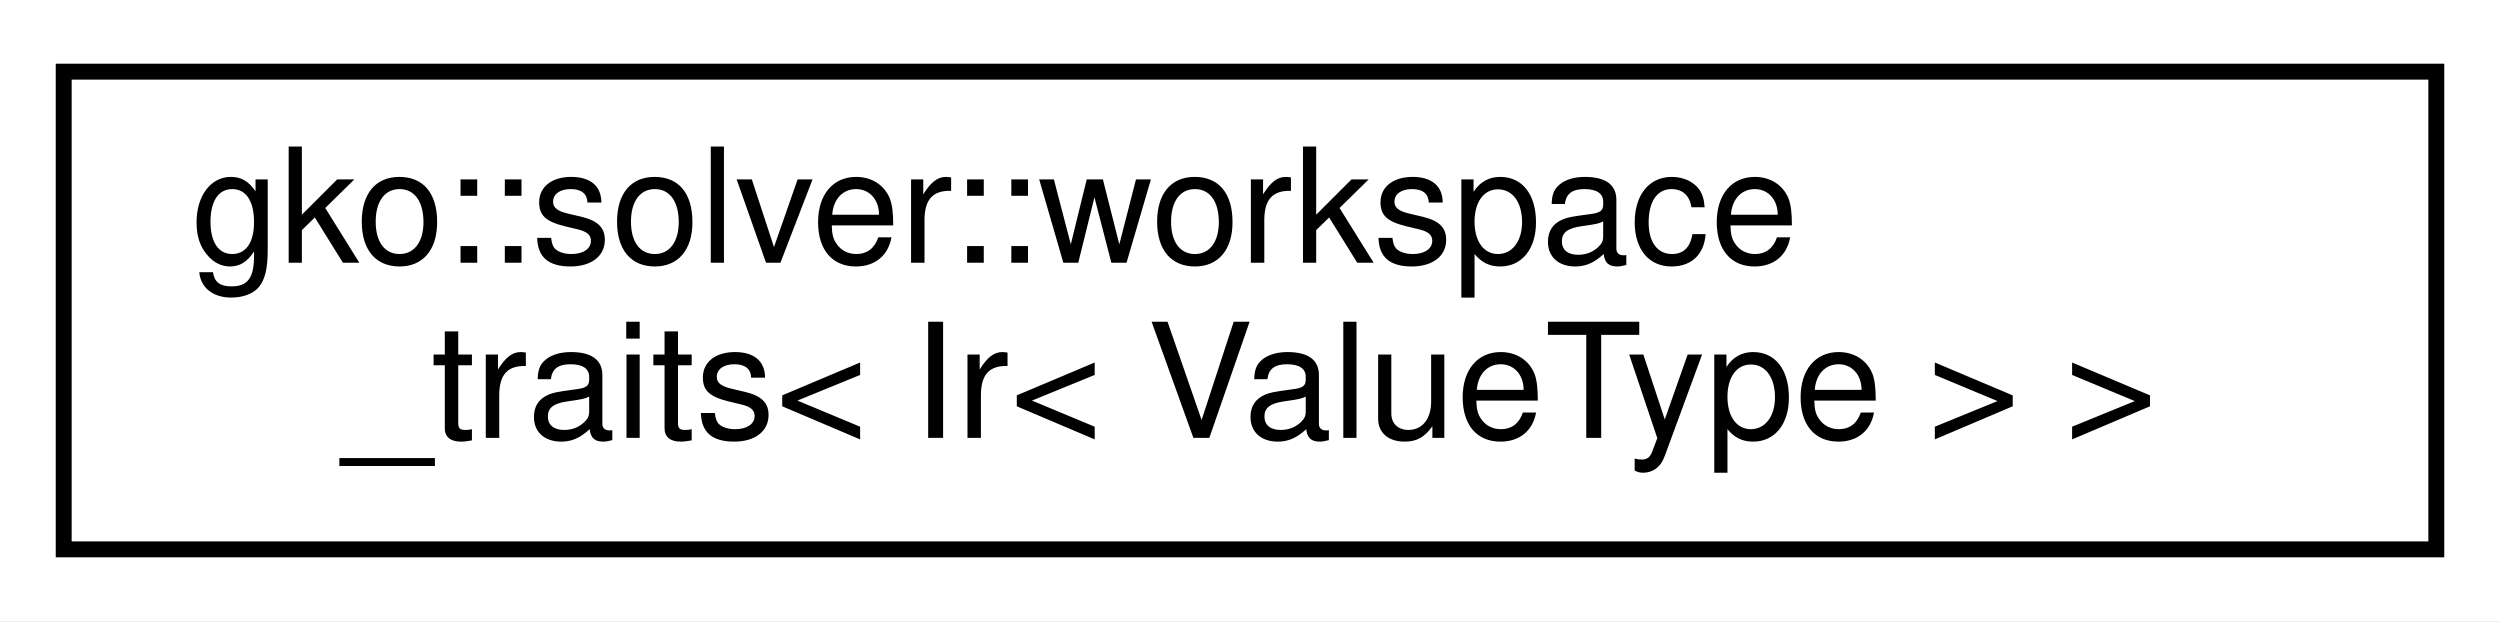
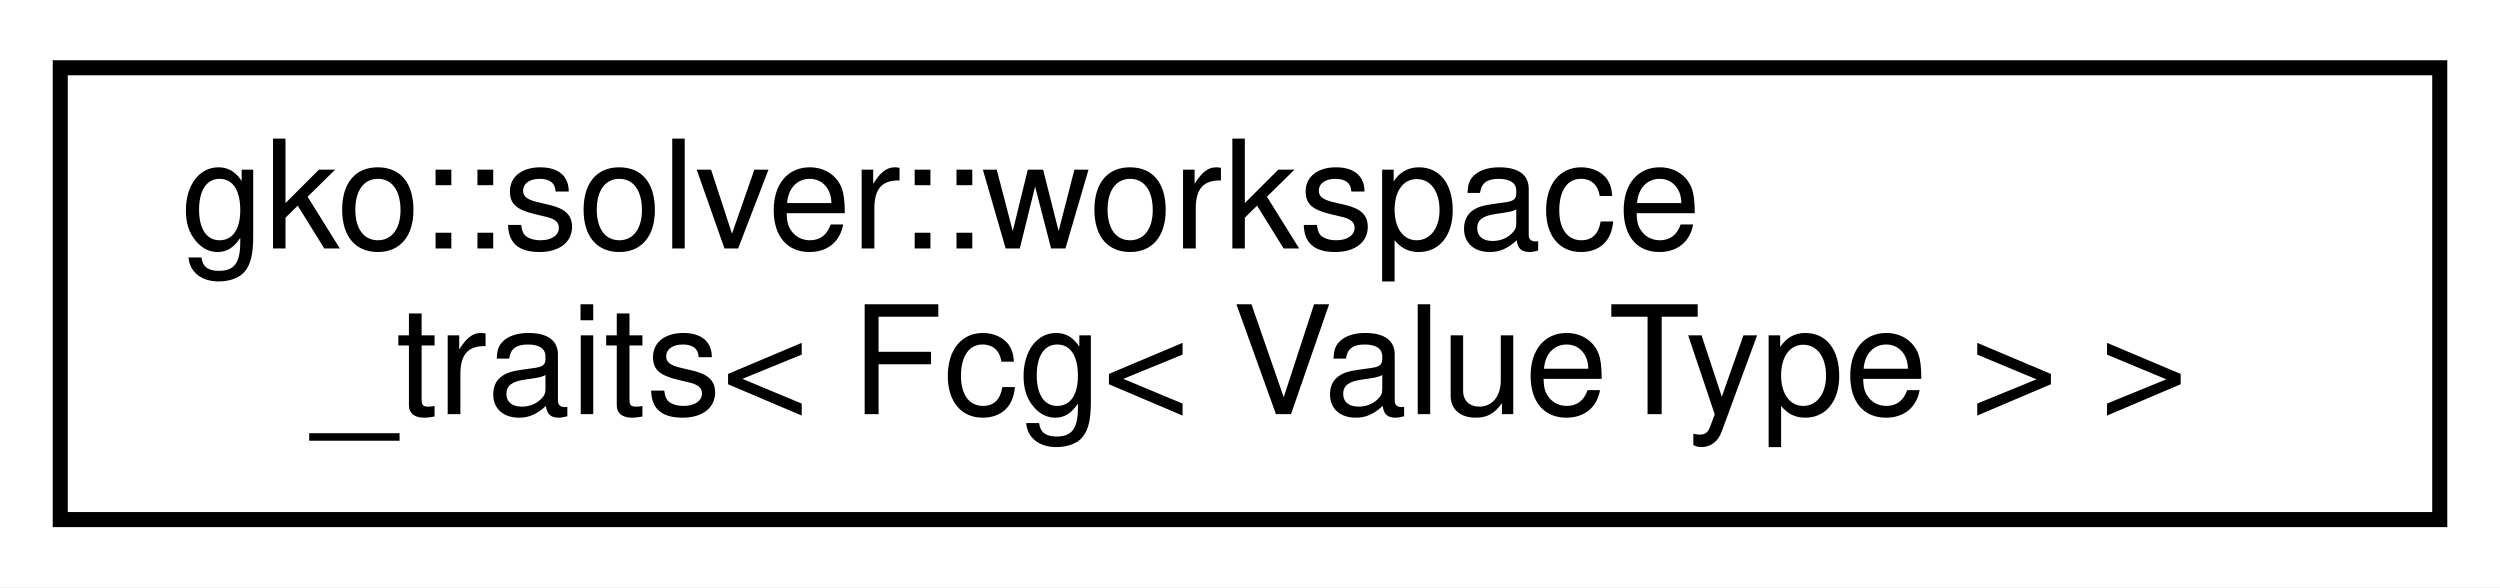
- <svg xmlns="http://www.w3.org/2000/svg" xmlns:xlink="http://www.w3.org/1999/xlink" width="157pt" height="39pt" viewBox="0.00 0.00 157.00 39.00">
+ <svg xmlns="http://www.w3.org/2000/svg" xmlns:xlink="http://www.w3.org/1999/xlink" width="166pt" height="39pt" viewBox="0.00 0.00 166.00 39.00">
  <g id="graph0" class="graph" transform="scale(1 1) rotate(0) translate(4 35)">
-     <polygon fill="#ffffff" stroke="transparent" points="-4,4 -4,-35 153,-35 153,4 -4,4" />
+     <polygon fill="#ffffff" stroke="transparent" points="-4,4 -4,-35 162,-35 162,4 -4,4" />
    <g id="node1" class="node">
      <g id="a_node1">
-         <a xlink:href="structgko_1_1solver_1_1workspace__traits_3_01Ir_3_01ValueType_01_4_01_4.html" target="_top" xlink:title=" ">
-           <polygon fill="#ffffff" stroke="#000000" points="0,-.5 0,-30.5 149,-30.5 149,-.5 0,-.5" />
+         <a xlink:href="structgko_1_1solver_1_1workspace__traits_3_01Fcg_3_01ValueType_01_4_01_4.html" target="_top" xlink:title=" ">
+           <polygon fill="#ffffff" stroke="#000000" points="0,-.5 0,-30.5 158,-30.5 158,-.5 0,-.5" />
          <text text-anchor="start" x="8" y="-18.5" font-family="Helvetica,sans-Serif" font-size="10.00" fill="#000000">gko::solver::workspace</text>
-           <text text-anchor="middle" x="74.5" y="-7.5" font-family="Helvetica,sans-Serif" font-size="10.00" fill="#000000">_traits&lt; Ir&lt; ValueType &gt; &gt;</text>
+           <text text-anchor="middle" x="79" y="-7.5" font-family="Helvetica,sans-Serif" font-size="10.00" fill="#000000">_traits&lt; Fcg&lt; ValueType &gt; &gt;</text>
        </a>
      </g>
    </g>
  </g>
</svg>
